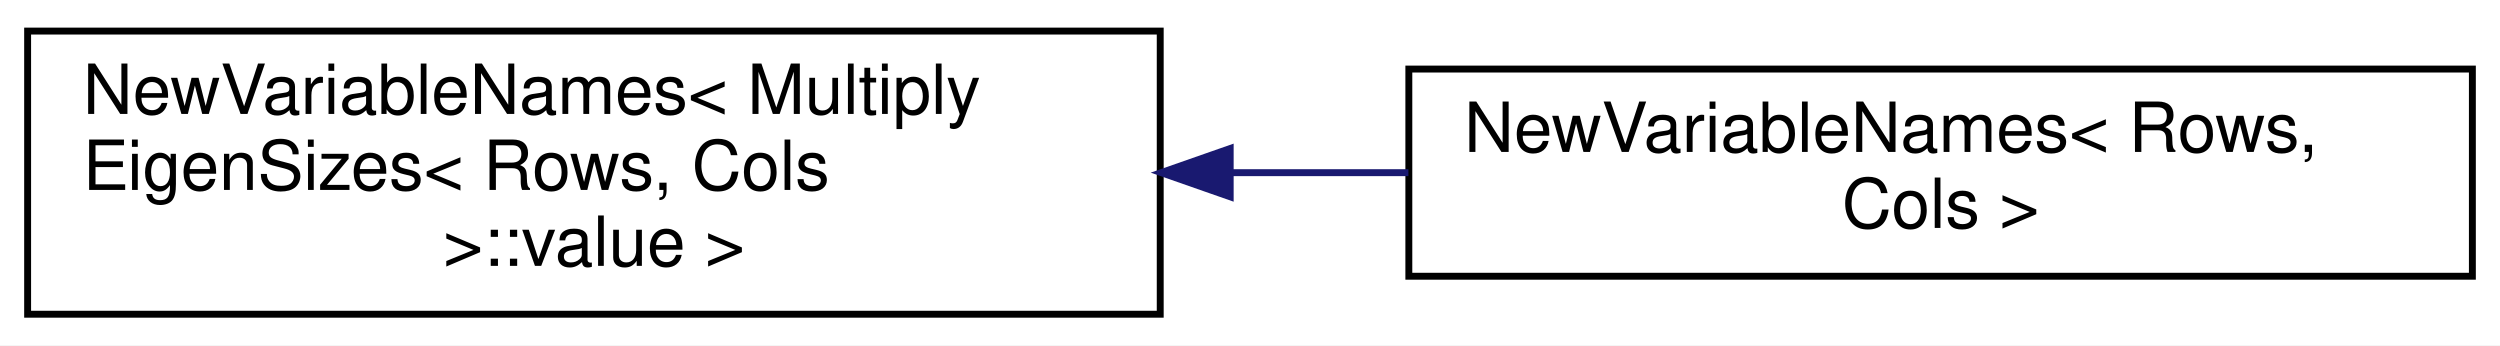
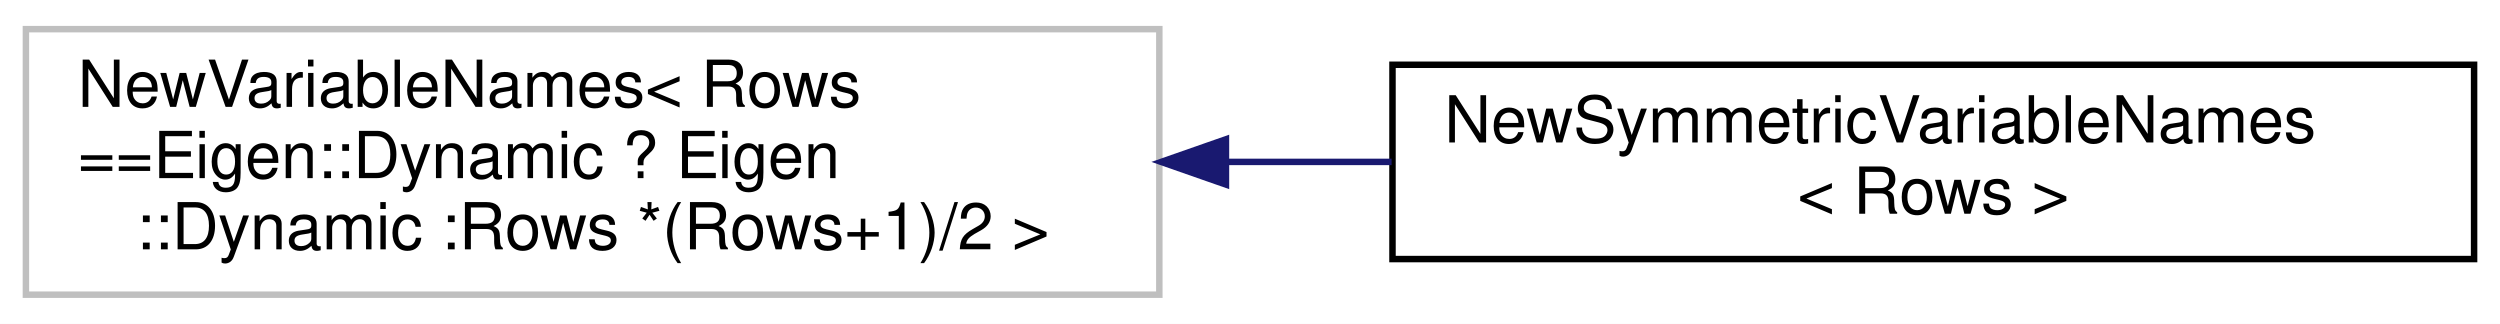
- <svg xmlns="http://www.w3.org/2000/svg" xmlns:xlink="http://www.w3.org/1999/xlink" width="362pt" height="50pt" viewBox="0.00 0.00 362.00 50.00">
+ <svg xmlns="http://www.w3.org/2000/svg" xmlns:xlink="http://www.w3.org/1999/xlink" width="386pt" height="50pt" viewBox="0.00 0.00 386.00 50.00">
  <g id="graph0" class="graph" transform="scale(1 1) rotate(0) translate(4 46)">
-     <polygon fill="#ffffff" stroke="transparent" points="-4,4 -4,-46 358,-46 358,4 -4,4" />
+     <polygon fill="#ffffff" stroke="transparent" points="-4,4 -4,-46 382,-46 382,4 -4,4" />
    <g id="node1" class="node">
      <g id="a_node1">
-         <a xlink:href="structdrake_1_1solvers_1_1_new_variable_names.html" target="_top" xlink:title=" ">
-           <polygon fill="#ffffff" stroke="#000000" points="0,-.5 0,-41.5 164,-41.5 164,-.5 0,-.5" />
-           <text text-anchor="start" x="8" y="-29.5" font-family="Helvetica,sans-Serif" font-size="10.00" fill="#000000">NewVariableNames&lt; Multiply</text>
-           <text text-anchor="start" x="8" y="-18.5" font-family="Helvetica,sans-Serif" font-size="10.00" fill="#000000">EigenSizes&lt; Rows, Cols</text>
-           <text text-anchor="middle" x="82" y="-7.5" font-family="Helvetica,sans-Serif" font-size="10.00" fill="#000000"> &gt;::value &gt;</text>
+         <a xlink:title=" ">
+           <polygon fill="#ffffff" stroke="#bfbfbf" points="0,-.5 0,-41.5 175,-41.5 175,-.5 0,-.5" />
+           <text text-anchor="start" x="8" y="-29.5" font-family="Helvetica,sans-Serif" font-size="10.00" fill="#000000">NewVariableNames&lt; Rows</text>
+           <text text-anchor="start" x="8" y="-18.5" font-family="Helvetica,sans-Serif" font-size="10.00" fill="#000000">==Eigen::Dynamic ? Eigen</text>
+           <text text-anchor="middle" x="87.5" y="-7.5" font-family="Helvetica,sans-Serif" font-size="10.00" fill="#000000">::Dynamic :Rows *(Rows+1)/2 &gt;</text>
        </a>
      </g>
    </g>
    <g id="node2" class="node">
      <g id="a_node2">
-         <a xlink:href="structdrake_1_1solvers_1_1_new_variable_names_3_01_rows_00_01_cols_01_4.html" target="_top" xlink:title=" ">
-           <polygon fill="#ffffff" stroke="#000000" points="200,-6 200,-36 354,-36 354,-6 200,-6" />
-           <text text-anchor="start" x="208" y="-24" font-family="Helvetica,sans-Serif" font-size="10.00" fill="#000000">NewVariableNames&lt; Rows,</text>
-           <text text-anchor="middle" x="277" y="-13" font-family="Helvetica,sans-Serif" font-size="10.00" fill="#000000"> Cols &gt;</text>
+         <a xlink:href="structdrake_1_1solvers_1_1_new_symmetric_variable_names.html" target="_top" xlink:title=" ">
+           <polygon fill="#ffffff" stroke="#000000" points="211,-6 211,-36 378,-36 378,-6 211,-6" />
+           <text text-anchor="start" x="219" y="-24" font-family="Helvetica,sans-Serif" font-size="10.00" fill="#000000">NewSymmetricVariableNames</text>
+           <text text-anchor="middle" x="294.5" y="-13" font-family="Helvetica,sans-Serif" font-size="10.00" fill="#000000">&lt; Rows &gt;</text>
        </a>
      </g>
    </g>
    <g id="edge1" class="edge">
-       <path fill="none" stroke="#191970" d="M174.202,-21C182.815,-21 191.484,-21 199.937,-21" />
-       <polygon fill="#191970" stroke="#191970" points="174.132,-17.5 164.132,-21 174.132,-24.5 174.132,-17.5" />
+       <path fill="none" stroke="#191970" d="M185.287,-21C193.838,-21 202.441,-21 210.862,-21" />
+       <polygon fill="#191970" stroke="#191970" points="185.287,-17.5 175.287,-21 185.287,-24.5 185.287,-17.5" />
    </g>
  </g>
</svg>
